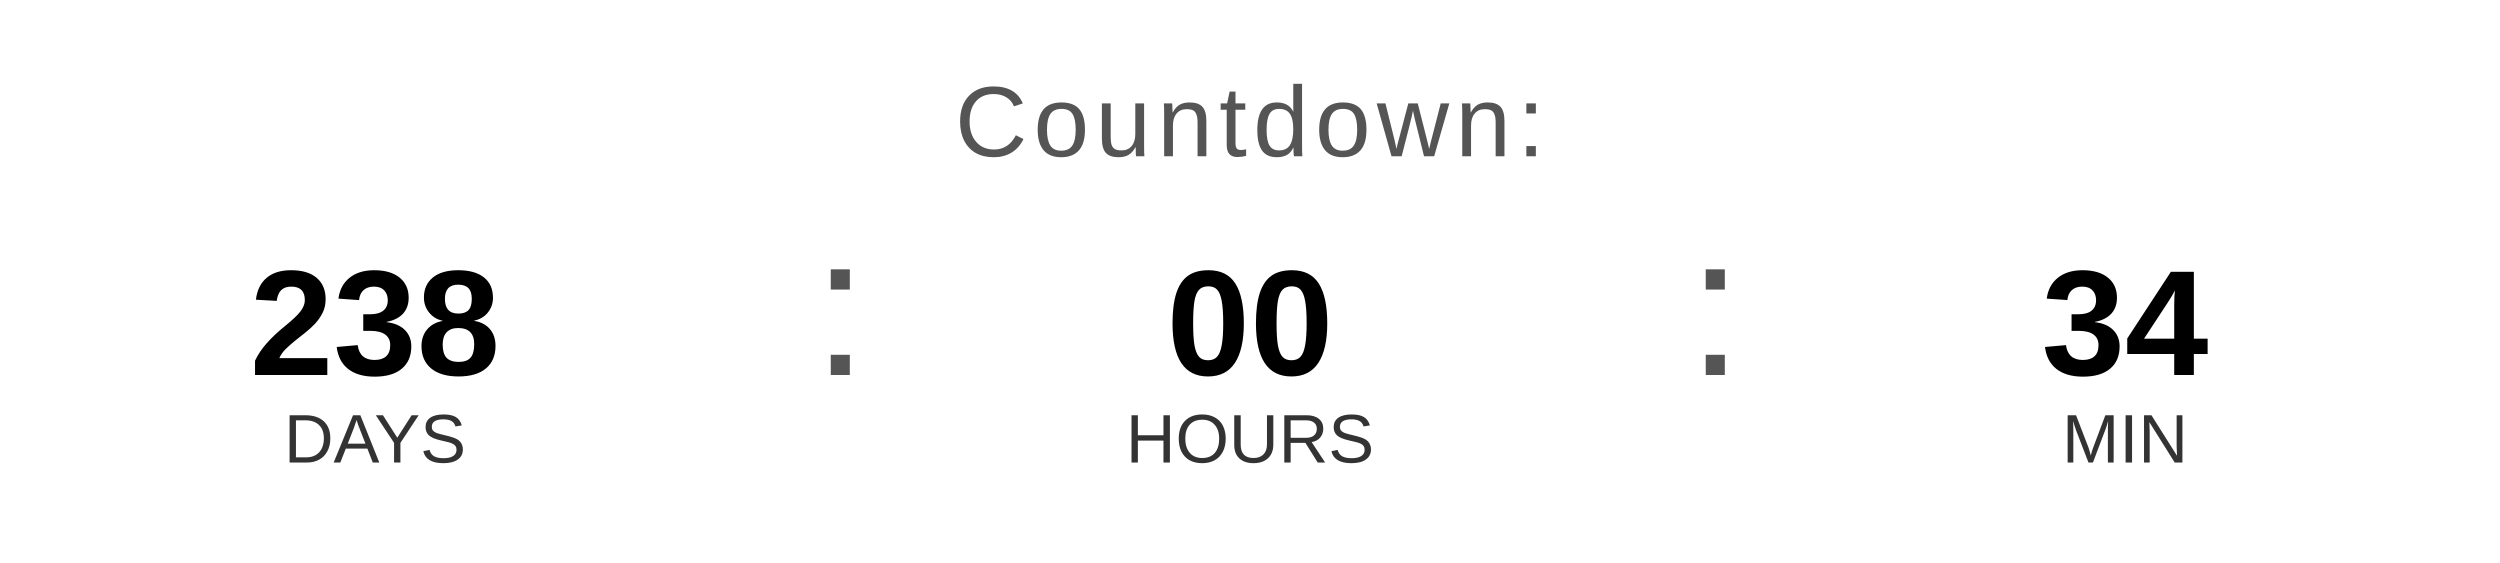
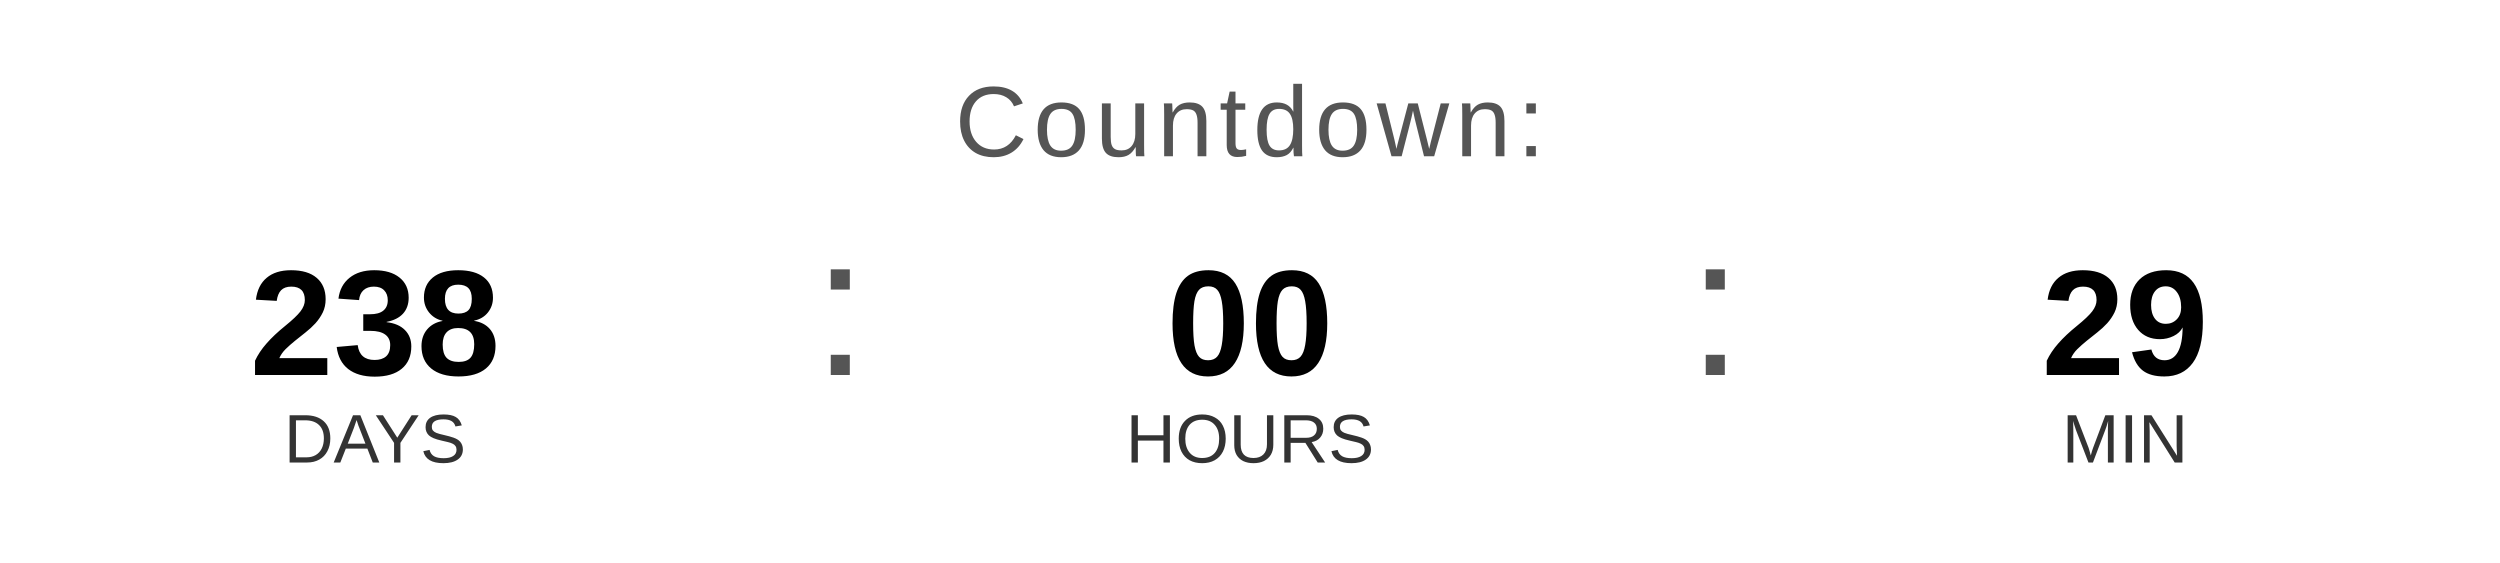
<svg xmlns="http://www.w3.org/2000/svg" width="400" height="90" viewBox="0 0 400 90">
  <text x="200" y="25" font-family="Arial, Helvetica, sans-serif" font-size="16" fill="#555555" text-anchor="middle" letter-spacing="1">
    Countdown:
  </text>
  <text x="60" y="60" font-family="Arial, Helvetica, sans-serif" font-size="24" font-weight="bold" fill="#000000" text-anchor="middle">238</text>
  <text x="60" y="74" font-family="Arial, Helvetica, sans-serif" font-size="11" fill="#333333" text-anchor="middle">DAYS</text>
  <text x="130" y="60" font-family="Arial, sans-serif" font-size="32" fill="#555555">:</text>
  <text x="200" y="60" font-family="Arial, Helvetica, sans-serif" font-size="24" font-weight="bold" fill="#000000" text-anchor="middle">00</text>
  <text x="200" y="74" font-family="Arial, Helvetica, sans-serif" font-size="11" fill="#333333" text-anchor="middle">HOURS</text>
  <text x="270" y="60" font-family="Arial, sans-serif" font-size="32" fill="#555555">:</text>
-   <text x="340" y="60" font-family="Arial, Helvetica, sans-serif" font-size="24" font-weight="bold" fill="#000000" text-anchor="middle">34</text>
+   <text x="340" y="60" font-family="Arial, Helvetica, sans-serif" font-size="24" font-weight="bold" fill="#000000" text-anchor="middle">29</text>
  <text x="340" y="74" font-family="Arial, Helvetica, sans-serif" font-size="11" fill="#333333" text-anchor="middle">MIN</text>
</svg>
